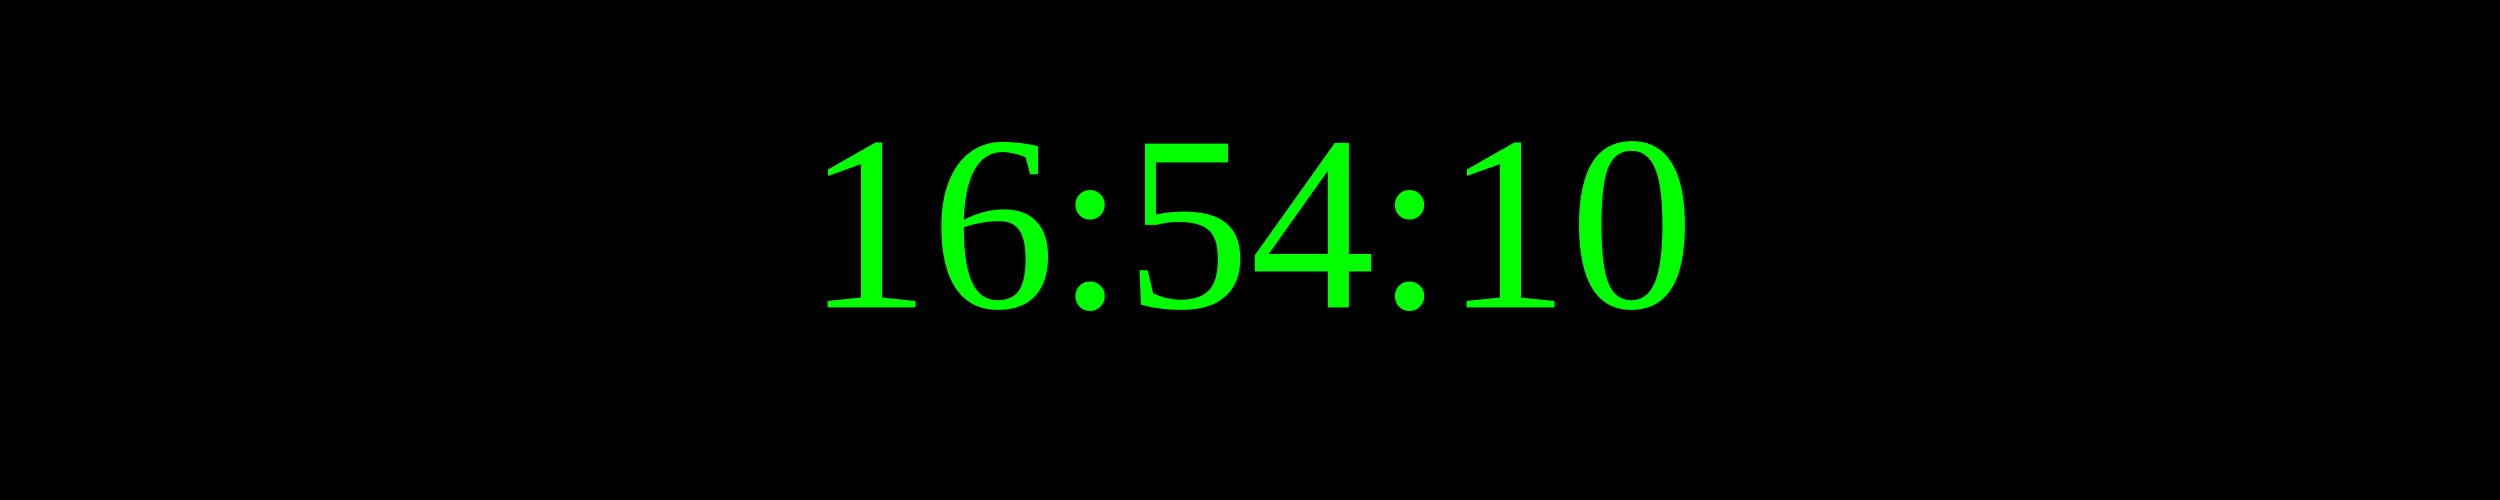
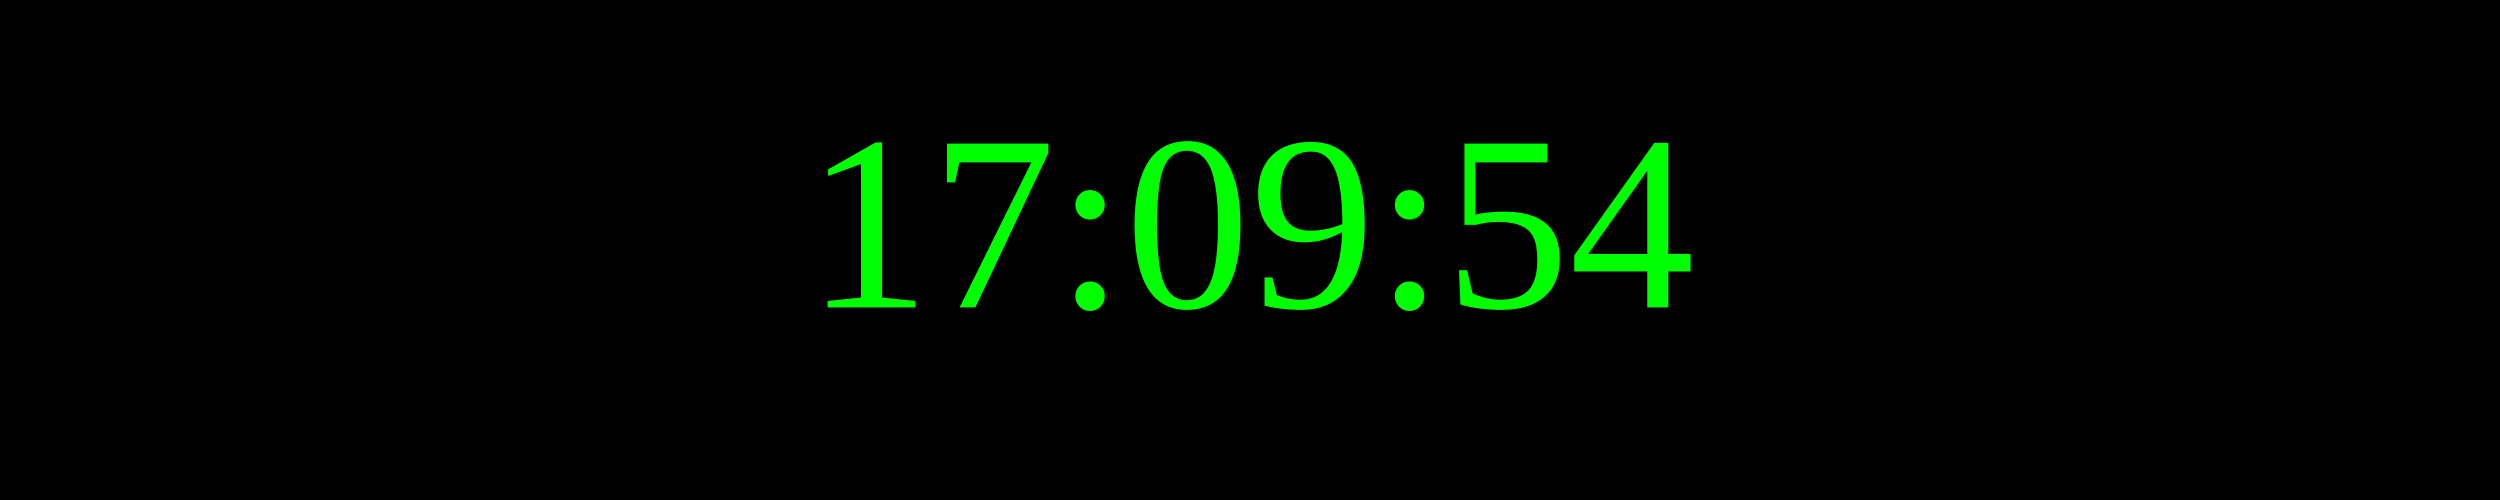
<svg xmlns="http://www.w3.org/2000/svg" width="250" height="50">
  <rect width="100%" height="100%" fill="black" />
  <text x="50%" y="50%" font-size="25" fill="lime" text-anchor="middle" dominant-baseline="middle">
- 16:54:10
+ 17:09:54
</text>
</svg>
